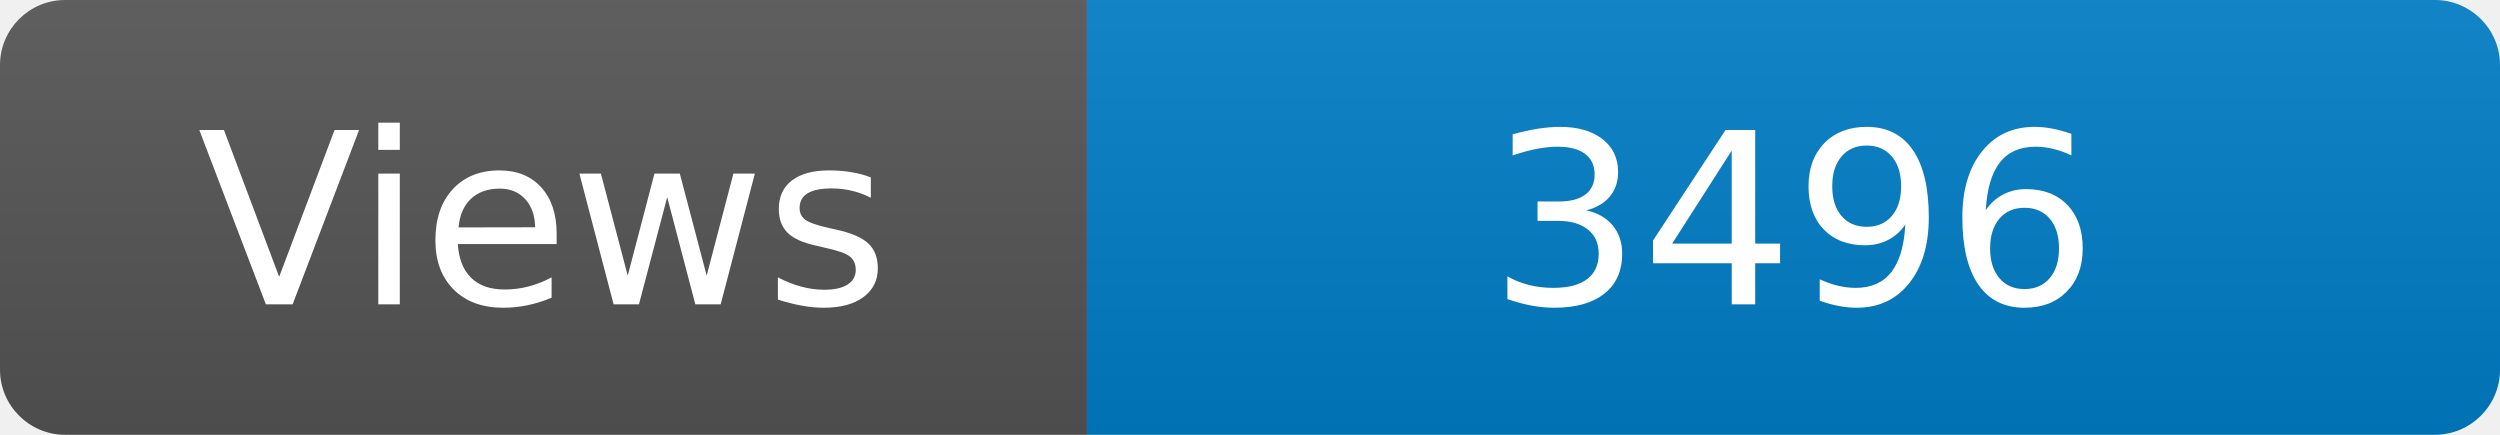
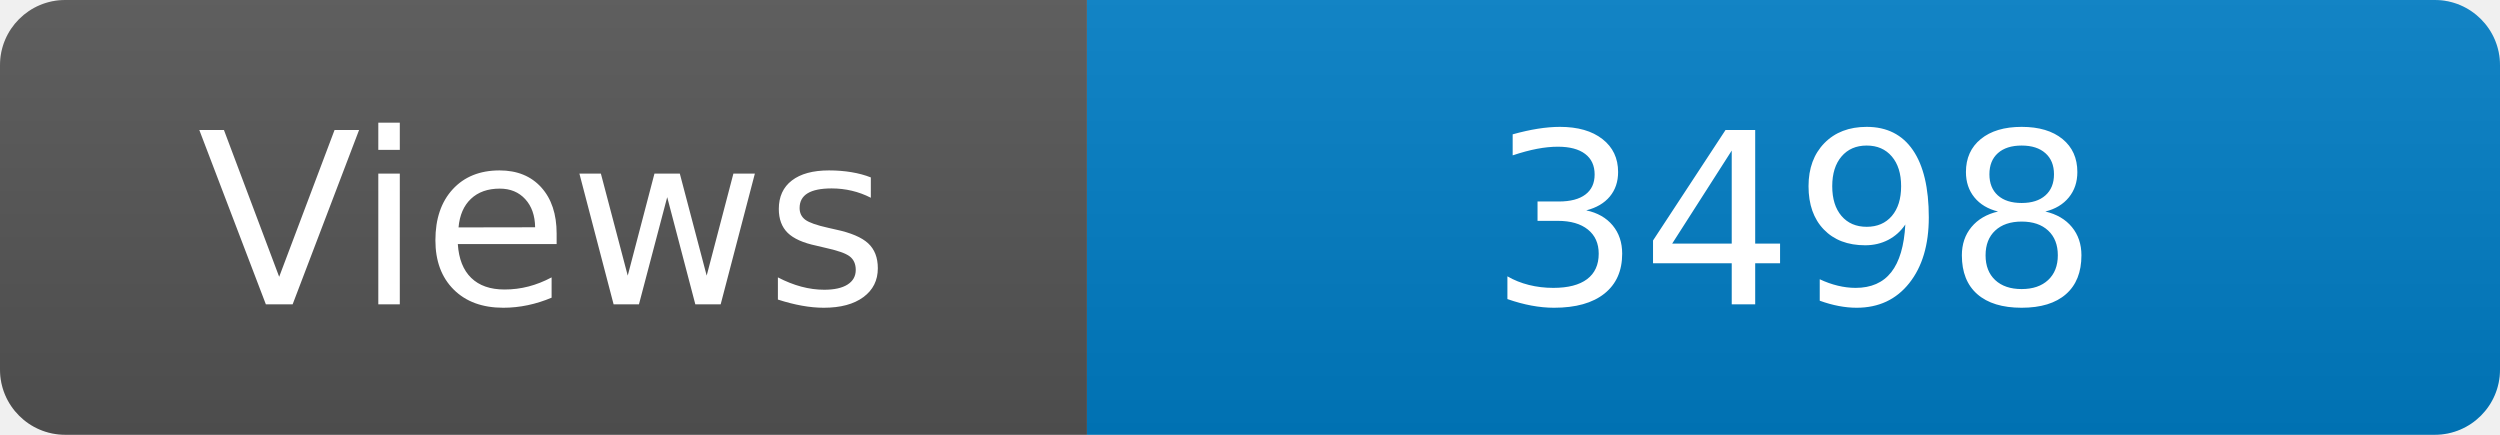
<svg xmlns="http://www.w3.org/2000/svg" width="115" height="20" role="img" aria-label="Maintained?: yes">
  <linearGradient id="s" x2="0" y2="100%">
    <stop offset="0" stop-color="#bbb" stop-opacity=".1" />
    <stop offset="1" stop-opacity=".1" />
  </linearGradient>
  <clipPath id="r">
    <rect width="115" height="20" rx="3" fill="#fff" />
  </clipPath>
  <g clip-path="url(#r)">
    <rect width="50" height="20" fill="#555" />
    <rect x="50" width="160" height="20" fill="#007ec6" />
    <rect width="115" height="20" fill="url(#s)" />
  </g>
  <g fill="#fff" text-anchor="middle" font-family="Verdana,Geneva,DejaVu Sans,sans-serif" font-size="110">
    <text x="250" y="140" transform="scale(.1)" fill="#fff">Views</text>
-     <text x="825" y="140" transform="scale(.1)" fill="#fff">3496</text>
+     <text x="825" y="140" transform="scale(.1)" fill="#fff">3498</text>
  </g>
</svg>
